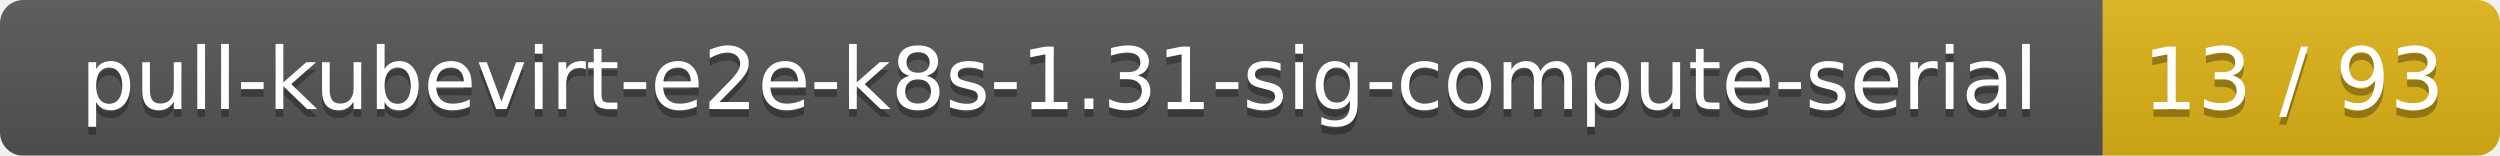
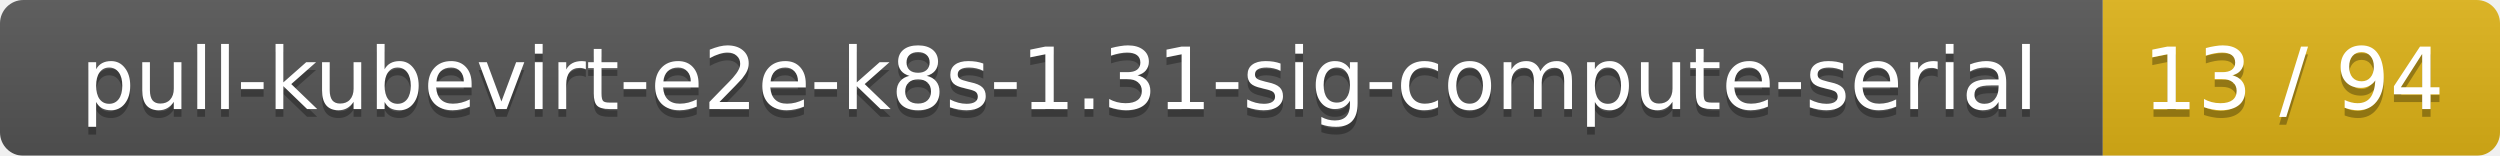
<svg xmlns="http://www.w3.org/2000/svg" width="321" height="20">
  <linearGradient id="smooth" x2="0" y2="100%">
    <stop offset="0" stop-color="#bbb" stop-opacity=".1" />
    <stop offset="1" stop-opacity=".1" />
  </linearGradient>
  <mask id="round">
    <rect width="321" height="20" rx="3" fill="#fff" />
  </mask>
  <g mask="url(#round)">
    <rect width="270" height="20" fill="#555" />
    <rect x="270" width="51" height="20" fill="#dfb317" />
    <rect width="321" height="20" fill="url(#smooth)" />
  </g>
  <g fill="#fff" text-anchor="middle" font-family="DejaVu Sans,Verdana,Geneva,sans-serif" font-size="11">
    <text x="136" y="15" fill="#010101" fill-opacity=".3">pull-kubevirt-e2e-k8s-1.31-sig-compute-serial</text>
    <text x="136" y="14">pull-kubevirt-e2e-k8s-1.31-sig-compute-serial</text>
-     <text x="294.5" y="15" fill="#010101" fill-opacity=".3">13 / 93</text>
-     <text x="294.5" y="14">13 / 93</text>
+     <text x="294.5" y="15" fill="#010101" fill-opacity=".3">13 / 94</text>
+     <text x="294.5" y="14">13 / 94</text>
  </g>
</svg>
